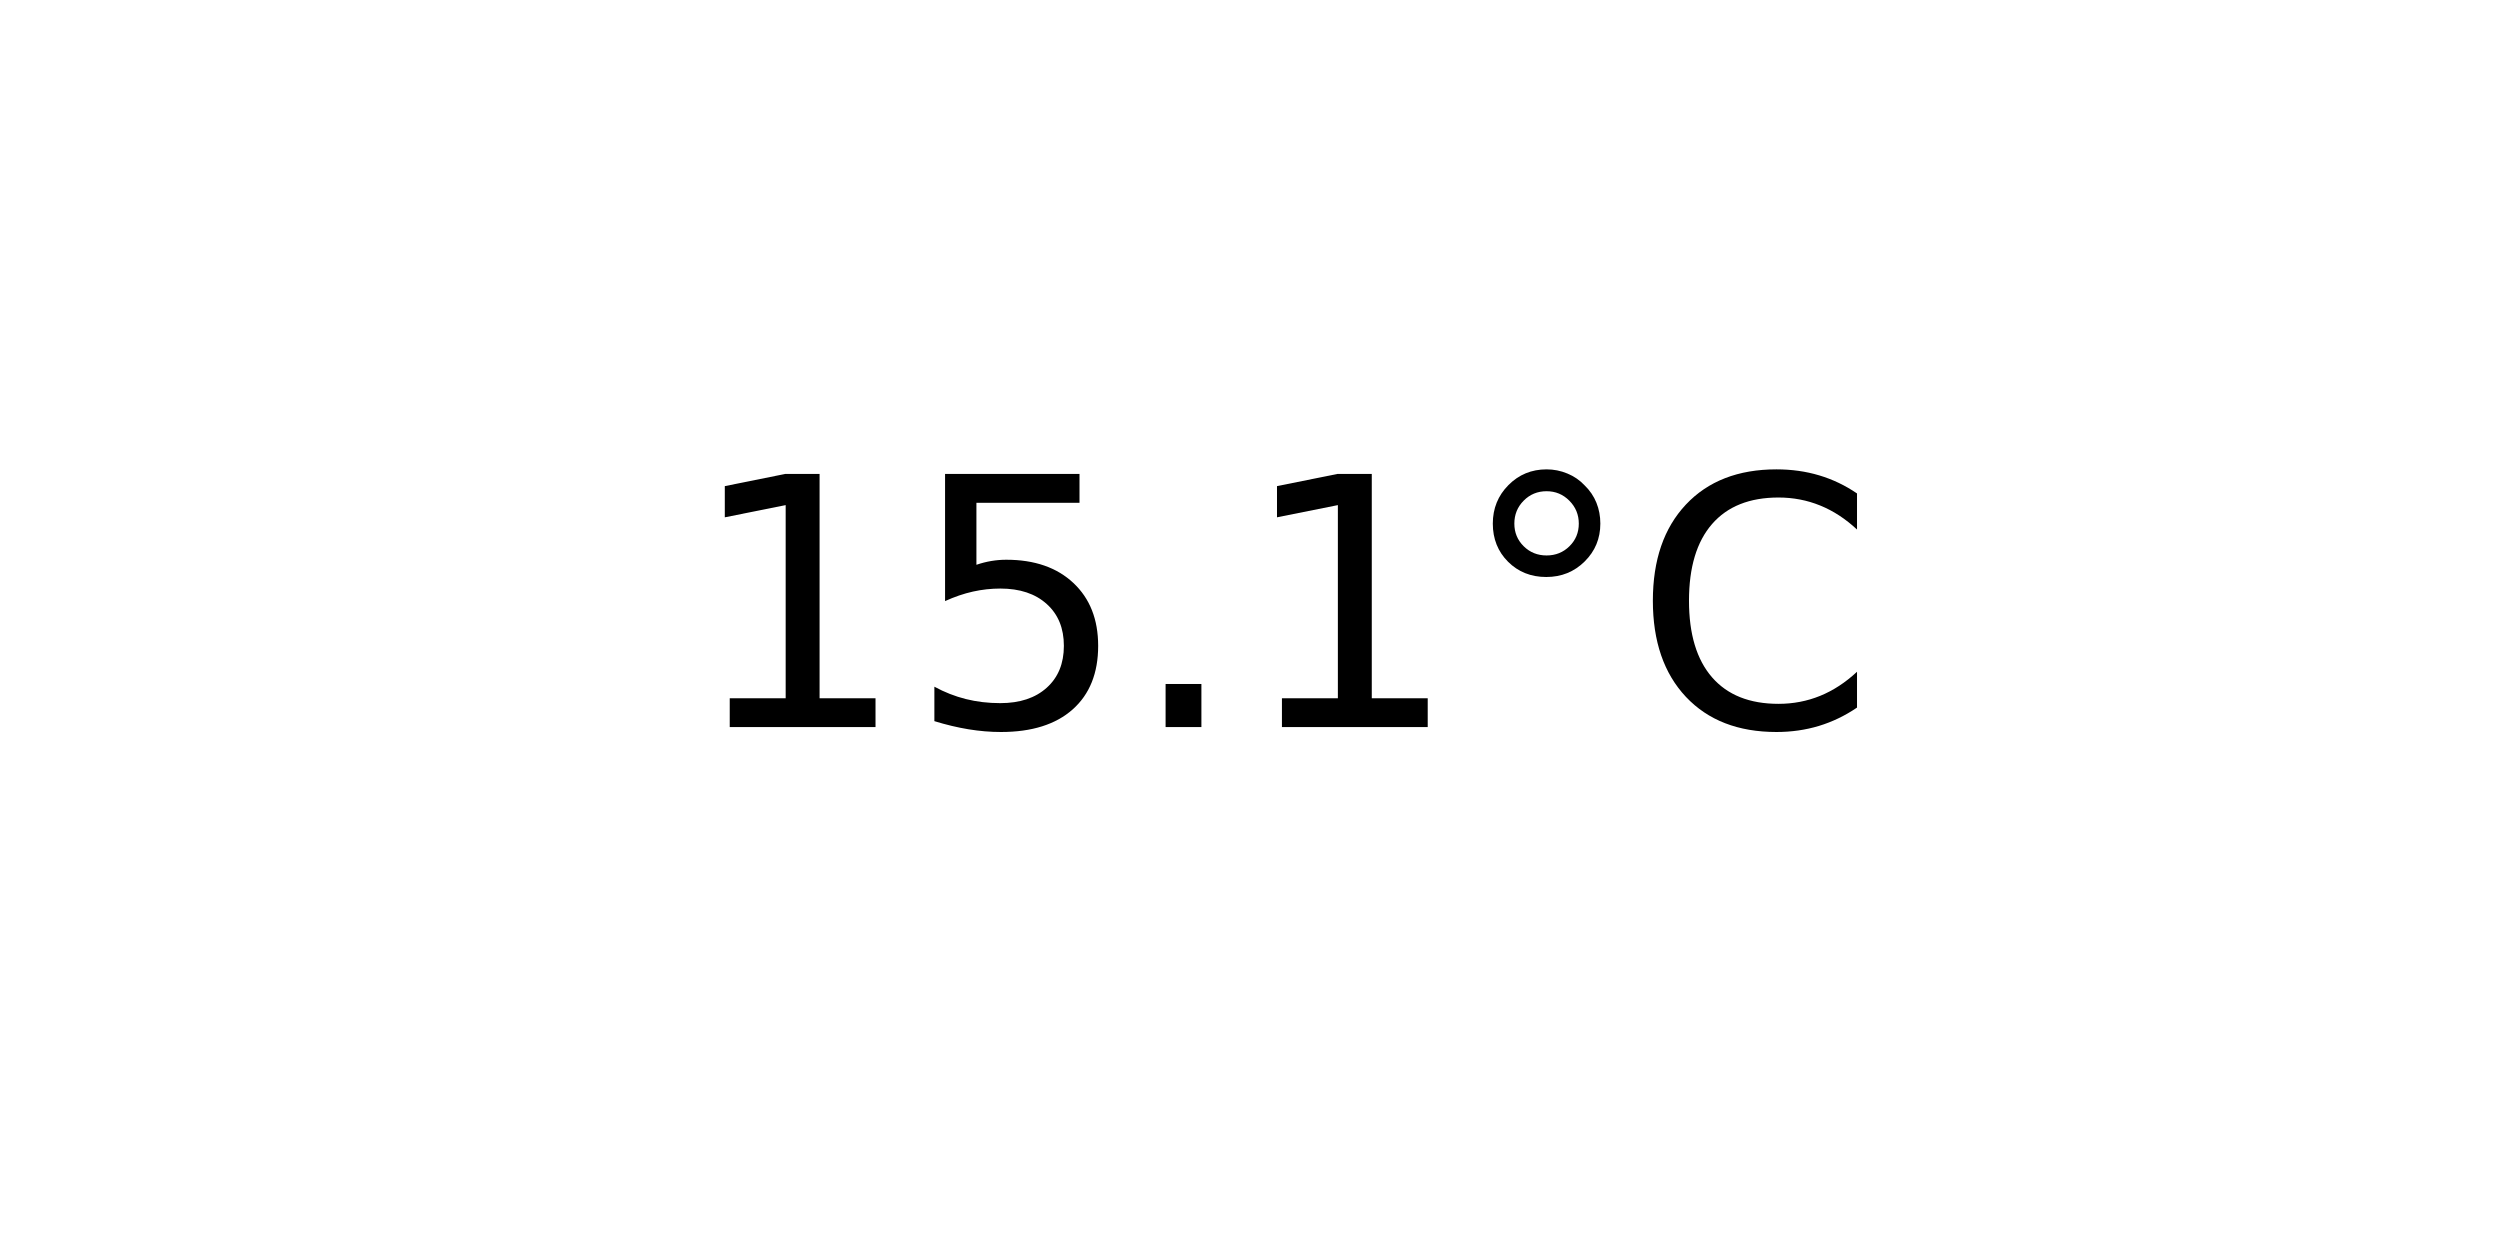
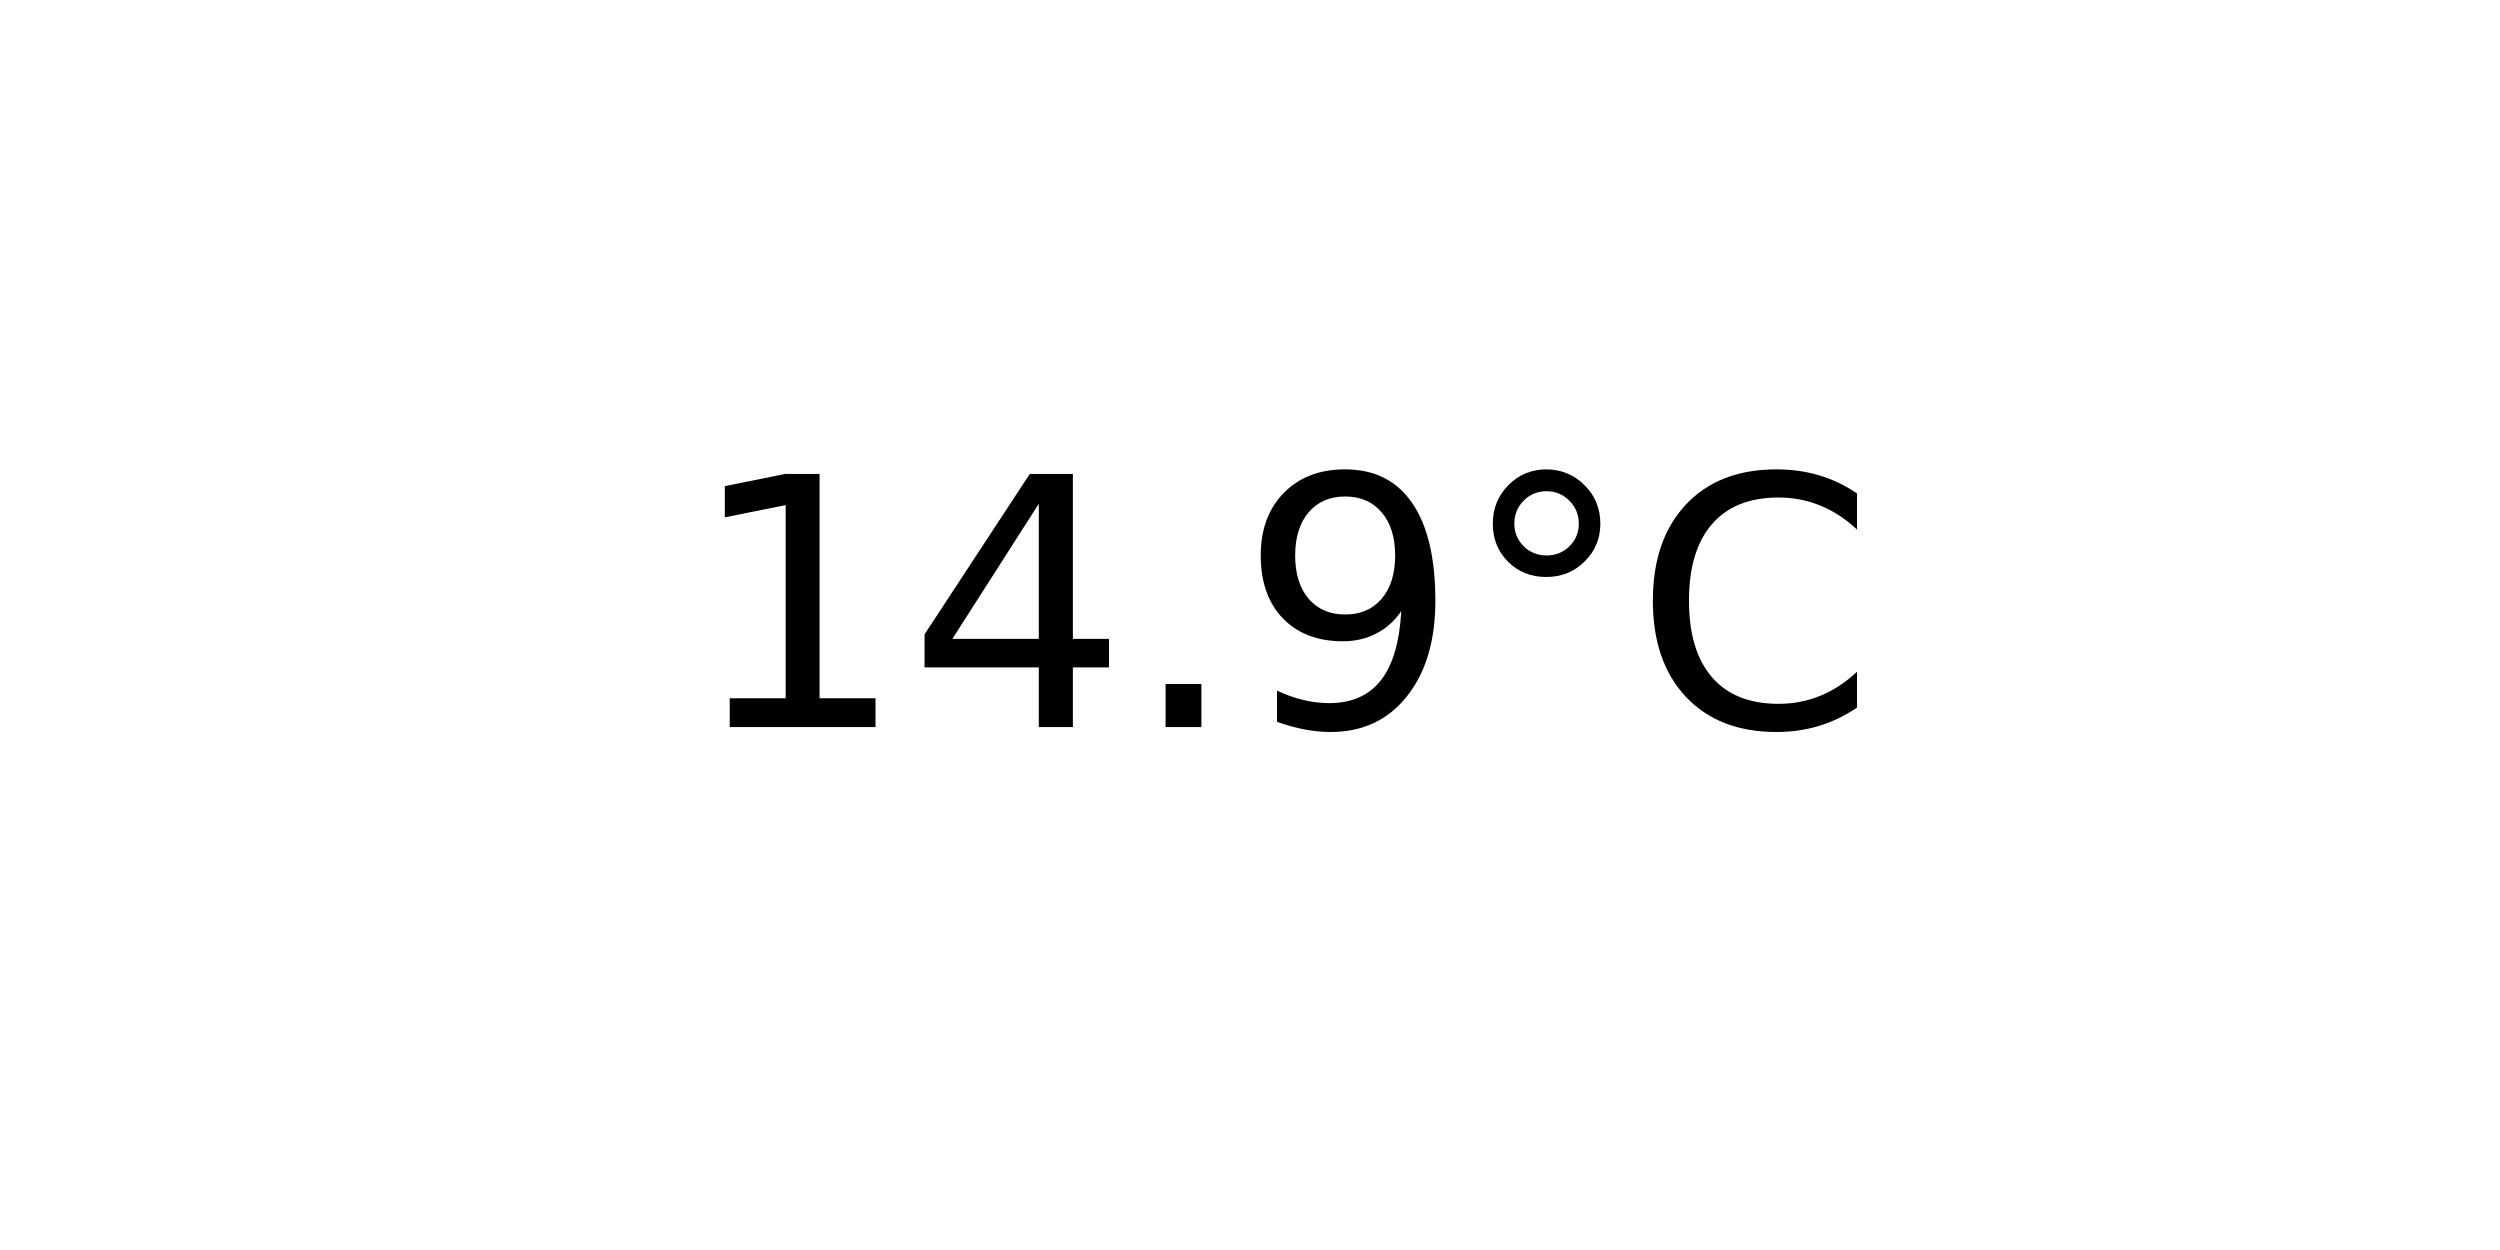
<svg xmlns="http://www.w3.org/2000/svg" xmlns:xlink="http://www.w3.org/1999/xlink" width="72pt" height="36pt" viewBox="0 0 72 36" version="1.1">
  <defs>
    <style type="text/css">*{stroke-linejoin: round; stroke-linecap: butt}</style>
  </defs>
  <g id="figure_1">
    <g id="axes_1">
      <g id="text_1">
        <g transform="translate(19.77578 20.93937) scale(0.1 -0.1)">
          <defs>
            <path id="DejaVuSans-31" d="M 794 531  L 1825 531  L 1825 4091  L 703 3866  L 703 4441  L 1819 4666  L 2450 4666  L 2450 531  L 3481 531  L 3481 0  L 794 0  L 794 531  z " transform="scale(0.015625)" />
-             <path id="DejaVuSans-35" d="M 691 4666  L 3169 4666  L 3169 4134  L 1269 4134  L 1269 2991  Q 1406 3038 1543 3061  Q 1681 3084 1819 3084  Q 2600 3084 3056 2656  Q 3513 2228 3513 1497  Q 3513 744 3044 326  Q 2575 -91 1722 -91  Q 1428 -91 1123 -41  Q 819 9 494 109  L 494 744  Q 775 591 1075 516  Q 1375 441 1709 441  Q 2250 441 2565 725  Q 2881 1009 2881 1497  Q 2881 1984 2565 2268  Q 2250 2553 1709 2553  Q 1456 2553 1204 2497  Q 953 2441 691 2322  L 691 4666  z " transform="scale(0.015625)" />
+             <path id="DejaVuSans-34" d="M 2419 4116  L 825 1625  L 2419 1625  L 2419 4116  z M 2253 4666  L 3047 4666  L 3047 1625  L 3713 1625  L 3713 1100  L 3047 1100  L 3047 0  L 2419 0  L 2419 1100  L 313 1100  L 313 1709  L 2253 4666  z " transform="scale(0.015625)" />
            <path id="DejaVuSans-2e" d="M 684 794  L 1344 794  L 1344 0  L 684 0  L 684 794  z " transform="scale(0.015625)" />
+             <path id="DejaVuSans-39" d="M 703 97  L 703 672  Q 941 559 1184 500  Q 1428 441 1663 441  Q 2288 441 2617 861  Q 2947 1281 2994 2138  Q 2813 1869 2534 1725  Q 2256 1581 1919 1581  Q 1219 1581 811 2004  Q 403 2428 403 3163  Q 403 3881 828 4315  Q 1253 4750 1959 4750  Q 2769 4750 3195 4129  Q 3622 3509 3622 2328  Q 3622 1225 3098 567  Q 2575 -91 1691 -91  Q 1453 -91 1209 -44  Q 966 3 703 97  z M 1959 2075  Q 2384 2075 2632 2365  Q 2881 2656 2881 3163  Q 2881 3666 2632 3958  Q 2384 4250 1959 4250  Q 1534 4250 1286 3958  Q 1038 3666 1038 3163  Q 1038 2656 1286 2365  Q 1534 2075 1959 2075  z " transform="scale(0.015625)" />
            <path id="DejaVuSans-b0" d="M 1600 4347  Q 1350 4347 1178 4173  Q 1006 4000 1006 3750  Q 1006 3503 1178 3333  Q 1350 3163 1600 3163  Q 1850 3163 2022 3333  Q 2194 3503 2194 3750  Q 2194 3997 2020 4172  Q 1847 4347 1600 4347  z M 1600 4750  Q 1800 4750 1984 4673  Q 2169 4597 2303 4453  Q 2447 4313 2519 4134  Q 2591 3956 2591 3750  Q 2591 3338 2302 3052  Q 2013 2766 1594 2766  Q 1172 2766 890 3047  Q 609 3328 609 3750  Q 609 4169 896 4459  Q 1184 4750 1600 4750  z " transform="scale(0.015625)" />
            <path id="DejaVuSans-43" d="M 4122 4306  L 4122 3641  Q 3803 3938 3442 4084  Q 3081 4231 2675 4231  Q 1875 4231 1450 3742  Q 1025 3253 1025 2328  Q 1025 1406 1450 917  Q 1875 428 2675 428  Q 3081 428 3442 575  Q 3803 722 4122 1019  L 4122 359  Q 3791 134 3420 21  Q 3050 -91 2638 -91  Q 1578 -91 968 557  Q 359 1206 359 2328  Q 359 3453 968 4101  Q 1578 4750 2638 4750  Q 3056 4750 3426 4639  Q 3797 4528 4122 4306  z " transform="scale(0.015625)" />
          </defs>
          <use xlink:href="#DejaVuSans-31" />
-           <use xlink:href="#DejaVuSans-35" x="63.623" />
+           <use xlink:href="#DejaVuSans-34" x="63.623" />
          <use xlink:href="#DejaVuSans-2e" x="127.246" />
-           <use xlink:href="#DejaVuSans-31" x="159.033" />
+           <use xlink:href="#DejaVuSans-39" x="159.033" />
          <use xlink:href="#DejaVuSans-b0" x="222.656" />
          <use xlink:href="#DejaVuSans-43" x="272.656" />
        </g>
      </g>
    </g>
  </g>
</svg>
